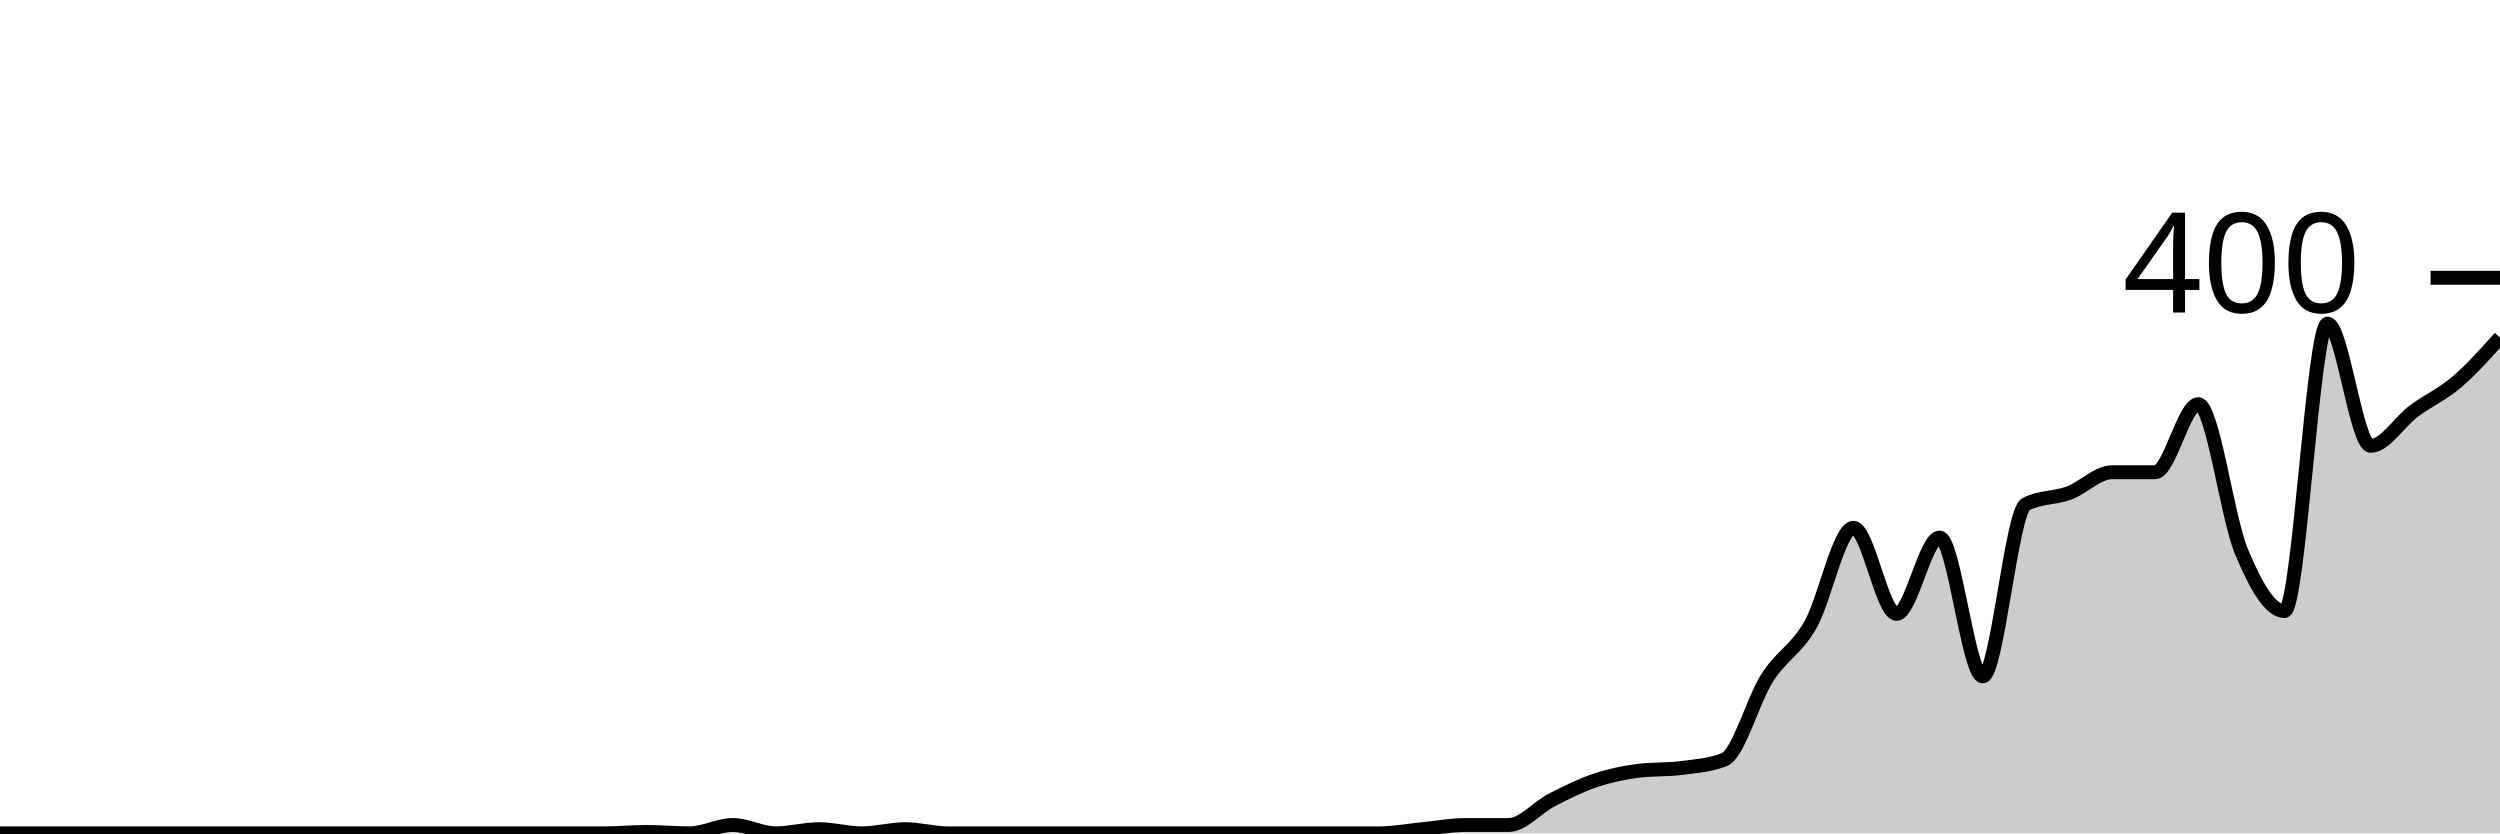
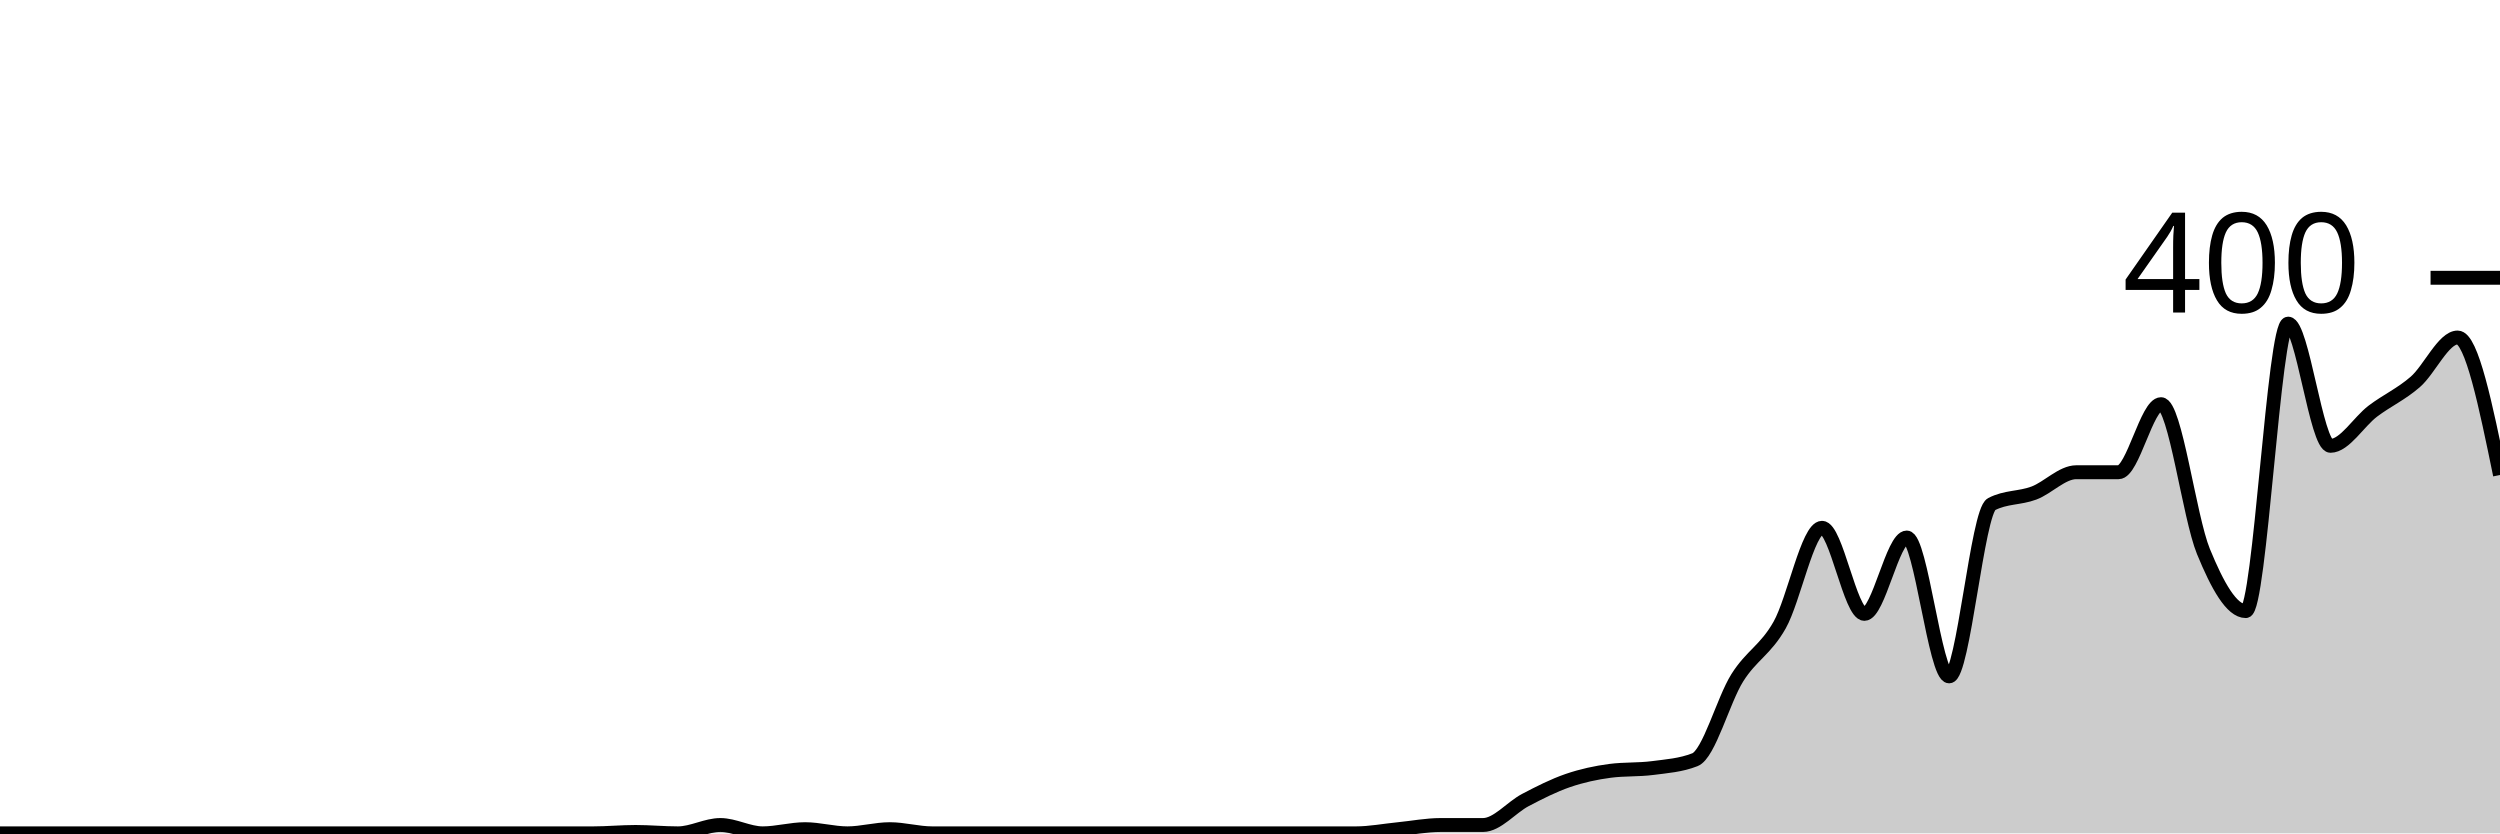
<svg xmlns="http://www.w3.org/2000/svg" viewBox="0 0 180 60">
  <g transform="translate(0,20)">
-     <path class="area" fill="rgba(0, 0, 0, 0.2)" d="M0,40C1.034,40,2.069,40,3.103,40C4.138,40,5.172,40,6.207,40C7.241,40,8.276,40,9.31,40C10.345,40,11.379,40,12.414,40C13.448,40,14.483,40,15.517,40C16.552,40,17.586,40,18.621,40C19.655,40,20.69,40,21.724,40C22.759,40,23.793,40,24.828,40C25.862,40,26.897,40,27.931,40C28.966,40,30,40,31.034,40C32.069,40,33.103,40,34.138,40C35.172,40,36.207,40,37.241,40C38.276,40,39.31,40,40.345,40C41.379,40,42.414,40,43.448,40C44.483,40,45.517,39.9,46.552,39.9C47.586,39.9,48.621,40,49.655,40C50.69,40,51.724,39.4,52.759,39.4C53.793,39.4,54.828,40,55.862,40C56.897,40,57.931,39.7,58.966,39.7C60,39.7,61.034,40,62.069,40C63.103,40,64.138,39.7,65.172,39.7C66.207,39.7,67.241,40,68.276,40C69.31,40,70.345,40,71.379,40C72.414,40,73.448,40,74.483,40C75.517,40,76.552,40,77.586,40C78.621,40,79.655,40,80.69,40C81.724,40,82.759,40,83.793,40C84.828,40,85.862,40,86.897,40C87.931,40,88.966,40,90,40C91.034,40,92.069,40,93.103,40C94.138,40,95.172,40,96.207,40C97.241,40,98.276,40,99.31,40C100.345,40,101.379,39.8,102.414,39.7C103.448,39.6,104.483,39.4,105.517,39.4C106.552,39.4,107.586,39.4,108.621,39.4C109.655,39.4,110.69,38.133,111.724,37.6C112.759,37.067,113.793,36.55,114.828,36.2C115.862,35.85,116.897,35.633,117.931,35.5C118.966,35.367,120,35.433,121.034,35.3C122.069,35.167,123.103,35.1,124.138,34.7C125.172,34.3,126.207,30.417,127.241,28.8C128.276,27.183,129.31,26.8,130.345,25C131.379,23.2,132.414,18,133.448,18C134.483,18,135.517,24.2,136.552,24.2C137.586,24.2,138.621,18.7,139.655,18.7C140.69,18.7,141.724,28.7,142.759,28.7C143.793,28.7,144.828,16.833,145.862,16.3C146.897,15.767,147.931,15.883,148.966,15.5C150,15.117,151.034,14,152.069,14C153.103,14,154.138,14,155.172,14C156.207,14,157.241,9.1,158.276,9.1C159.31,9.1,160.345,17.217,161.379,19.7C162.414,22.183,163.448,24,164.483,24C165.517,24,166.552,3.3,167.586,3.3C168.621,3.3,169.655,12.1,170.69,12.1C171.724,12.1,172.759,10.367,173.793,9.6C174.828,8.833,175.862,8.383,176.897,7.5C177.931,6.617,178.966,5.458,180,4.3L180,40C178.966,40,177.931,40,176.897,40C175.862,40,174.828,40,173.793,40C172.759,40,171.724,40,170.69,40C169.655,40,168.621,40,167.586,40C166.552,40,165.517,40,164.483,40C163.448,40,162.414,40,161.379,40C160.345,40,159.31,40,158.276,40C157.241,40,156.207,40,155.172,40C154.138,40,153.103,40,152.069,40C151.034,40,150,40,148.966,40C147.931,40,146.897,40,145.862,40C144.828,40,143.793,40,142.759,40C141.724,40,140.69,40,139.655,40C138.621,40,137.586,40,136.552,40C135.517,40,134.483,40,133.448,40C132.414,40,131.379,40,130.345,40C129.31,40,128.276,40,127.241,40C126.207,40,125.172,40,124.138,40C123.103,40,122.069,40,121.034,40C120,40,118.966,40,117.931,40C116.897,40,115.862,40,114.828,40C113.793,40,112.759,40,111.724,40C110.69,40,109.655,40,108.621,40C107.586,40,106.552,40,105.517,40C104.483,40,103.448,40,102.414,40C101.379,40,100.345,40,99.31,40C98.276,40,97.241,40,96.207,40C95.172,40,94.138,40,93.103,40C92.069,40,91.034,40,90,40C88.966,40,87.931,40,86.897,40C85.862,40,84.828,40,83.793,40C82.759,40,81.724,40,80.69,40C79.655,40,78.621,40,77.586,40C76.552,40,75.517,40,74.483,40C73.448,40,72.414,40,71.379,40C70.345,40,69.31,40,68.276,40C67.241,40,66.207,40,65.172,40C64.138,40,63.103,40,62.069,40C61.034,40,60,40,58.966,40C57.931,40,56.897,40,55.862,40C54.828,40,53.793,40,52.759,40C51.724,40,50.69,40,49.655,40C48.621,40,47.586,40,46.552,40C45.517,40,44.483,40,43.448,40C42.414,40,41.379,40,40.345,40C39.31,40,38.276,40,37.241,40C36.207,40,35.172,40,34.138,40C33.103,40,32.069,40,31.034,40C30,40,28.966,40,27.931,40C26.897,40,25.862,40,24.828,40C23.793,40,22.759,40,21.724,40C20.69,40,19.655,40,18.621,40C17.586,40,16.552,40,15.517,40C14.483,40,13.448,40,12.414,40C11.379,40,10.345,40,9.31,40C8.276,40,7.241,40,6.207,40C5.172,40,4.138,40,3.103,40C2.069,40,1.034,40,0,40Z" />
-     <path class="line" stroke="black" fill="none" d="M0,40C1.034,40,2.069,40,3.103,40C4.138,40,5.172,40,6.207,40C7.241,40,8.276,40,9.31,40C10.345,40,11.379,40,12.414,40C13.448,40,14.483,40,15.517,40C16.552,40,17.586,40,18.621,40C19.655,40,20.69,40,21.724,40C22.759,40,23.793,40,24.828,40C25.862,40,26.897,40,27.931,40C28.966,40,30,40,31.034,40C32.069,40,33.103,40,34.138,40C35.172,40,36.207,40,37.241,40C38.276,40,39.31,40,40.345,40C41.379,40,42.414,40,43.448,40C44.483,40,45.517,39.9,46.552,39.9C47.586,39.9,48.621,40,49.655,40C50.69,40,51.724,39.4,52.759,39.4C53.793,39.4,54.828,40,55.862,40C56.897,40,57.931,39.7,58.966,39.7C60,39.7,61.034,40,62.069,40C63.103,40,64.138,39.7,65.172,39.7C66.207,39.7,67.241,40,68.276,40C69.31,40,70.345,40,71.379,40C72.414,40,73.448,40,74.483,40C75.517,40,76.552,40,77.586,40C78.621,40,79.655,40,80.69,40C81.724,40,82.759,40,83.793,40C84.828,40,85.862,40,86.897,40C87.931,40,88.966,40,90,40C91.034,40,92.069,40,93.103,40C94.138,40,95.172,40,96.207,40C97.241,40,98.276,40,99.31,40C100.345,40,101.379,39.8,102.414,39.7C103.448,39.6,104.483,39.4,105.517,39.4C106.552,39.4,107.586,39.4,108.621,39.4C109.655,39.4,110.69,38.133,111.724,37.6C112.759,37.067,113.793,36.55,114.828,36.2C115.862,35.85,116.897,35.633,117.931,35.5C118.966,35.367,120,35.433,121.034,35.3C122.069,35.167,123.103,35.1,124.138,34.7C125.172,34.3,126.207,30.417,127.241,28.8C128.276,27.183,129.31,26.8,130.345,25C131.379,23.2,132.414,18,133.448,18C134.483,18,135.517,24.2,136.552,24.2C137.586,24.2,138.621,18.7,139.655,18.7C140.69,18.7,141.724,28.7,142.759,28.7C143.793,28.7,144.828,16.833,145.862,16.3C146.897,15.767,147.931,15.883,148.966,15.5C150,15.117,151.034,14,152.069,14C153.103,14,154.138,14,155.172,14C156.207,14,157.241,9.1,158.276,9.1C159.31,9.1,160.345,17.217,161.379,19.7C162.414,22.183,163.448,24,164.483,24C165.517,24,166.552,3.3,167.586,3.3C168.621,3.3,169.655,12.1,170.69,12.1C171.724,12.1,172.759,10.367,173.793,9.6C174.828,8.833,175.862,8.383,176.897,7.5C177.931,6.617,178.966,5.458,180,4.3" />
+     <path class="area" fill="rgba(0, 0, 0, 0.2)" d="M0,40C1.017,40,2.034,40,3.051,40C4.068,40,5.085,40,6.102,40C7.119,40,8.136,40,9.153,40C10.169,40,11.186,40,12.203,40C13.22,40,14.237,40,15.254,40C16.271,40,17.288,40,18.305,40C19.322,40,20.339,40,21.356,40C22.373,40,23.39,40,24.407,40C25.424,40,26.441,40,27.458,40C28.475,40,29.492,40,30.508,40C31.525,40,32.542,40,33.559,40C34.576,40,35.593,40,36.61,40C37.627,40,38.644,40,39.661,40C40.678,40,41.695,40,42.712,40C43.729,40,44.746,39.9,45.763,39.9C46.78,39.9,47.797,40,48.814,40C49.831,40,50.847,39.4,51.864,39.4C52.881,39.4,53.898,40,54.915,40C55.932,40,56.949,39.7,57.966,39.7C58.983,39.7,60,40,61.017,40C62.034,40,63.051,39.7,64.068,39.7C65.085,39.7,66.102,40,67.119,40C68.136,40,69.153,40,70.169,40C71.186,40,72.203,40,73.22,40C74.237,40,75.254,40,76.271,40C77.288,40,78.305,40,79.322,40C80.339,40,81.356,40,82.373,40C83.39,40,84.407,40,85.424,40C86.441,40,87.458,40,88.475,40C89.492,40,90.508,40,91.525,40C92.542,40,93.559,40,94.576,40C95.593,40,96.61,40,97.627,40C98.644,40,99.661,39.8,100.678,39.7C101.695,39.6,102.712,39.4,103.729,39.4C104.746,39.4,105.763,39.4,106.78,39.4C107.797,39.4,108.814,38.133,109.831,37.6C110.847,37.067,111.864,36.55,112.881,36.2C113.898,35.85,114.915,35.633,115.932,35.5C116.949,35.367,117.966,35.433,118.983,35.3C120,35.167,121.017,35.1,122.034,34.7C123.051,34.3,124.068,30.417,125.085,28.8C126.102,27.183,127.119,26.8,128.136,25C129.153,23.2,130.169,18,131.186,18C132.203,18,133.22,24.2,134.237,24.2C135.254,24.2,136.271,18.7,137.288,18.7C138.305,18.7,139.322,28.7,140.339,28.7C141.356,28.7,142.373,16.833,143.39,16.3C144.407,15.767,145.424,15.883,146.441,15.5C147.458,15.117,148.475,14,149.492,14C150.508,14,151.525,14,152.542,14C153.559,14,154.576,9.1,155.593,9.1C156.61,9.1,157.627,17.217,158.644,19.7C159.661,22.183,160.678,24,161.695,24C162.712,24,163.729,3.3,164.746,3.3C165.763,3.3,166.78,12.1,167.797,12.1C168.814,12.1,169.831,10.367,170.847,9.6C171.864,8.833,172.881,8.383,173.898,7.5C174.915,6.617,175.932,4.3,176.949,4.3C177.966,4.3,178.983,9.25,180,14.2L180,40C178.983,40,177.966,40,176.949,40C175.932,40,174.915,40,173.898,40C172.881,40,171.864,40,170.847,40C169.831,40,168.814,40,167.797,40C166.78,40,165.763,40,164.746,40C163.729,40,162.712,40,161.695,40C160.678,40,159.661,40,158.644,40C157.627,40,156.61,40,155.593,40C154.576,40,153.559,40,152.542,40C151.525,40,150.508,40,149.492,40C148.475,40,147.458,40,146.441,40C145.424,40,144.407,40,143.39,40C142.373,40,141.356,40,140.339,40C139.322,40,138.305,40,137.288,40C136.271,40,135.254,40,134.237,40C133.22,40,132.203,40,131.186,40C130.169,40,129.153,40,128.136,40C127.119,40,126.102,40,125.085,40C124.068,40,123.051,40,122.034,40C121.017,40,120,40,118.983,40C117.966,40,116.949,40,115.932,40C114.915,40,113.898,40,112.881,40C111.864,40,110.847,40,109.831,40C108.814,40,107.797,40,106.78,40C105.763,40,104.746,40,103.729,40C102.712,40,101.695,40,100.678,40C99.661,40,98.644,40,97.627,40C96.61,40,95.593,40,94.576,40C93.559,40,92.542,40,91.525,40C90.508,40,89.492,40,88.475,40C87.458,40,86.441,40,85.424,40C84.407,40,83.39,40,82.373,40C81.356,40,80.339,40,79.322,40C78.305,40,77.288,40,76.271,40C75.254,40,74.237,40,73.22,40C72.203,40,71.186,40,70.169,40C69.153,40,68.136,40,67.119,40C66.102,40,65.085,40,64.068,40C63.051,40,62.034,40,61.017,40C60,40,58.983,40,57.966,40C56.949,40,55.932,40,54.915,40C53.898,40,52.881,40,51.864,40C50.847,40,49.831,40,48.814,40C47.797,40,46.78,40,45.763,40C44.746,40,43.729,40,42.712,40C41.695,40,40.678,40,39.661,40C38.644,40,37.627,40,36.61,40C35.593,40,34.576,40,33.559,40C32.542,40,31.525,40,30.508,40C29.492,40,28.475,40,27.458,40C26.441,40,25.424,40,24.407,40C23.39,40,22.373,40,21.356,40C20.339,40,19.322,40,18.305,40C17.288,40,16.271,40,15.254,40C14.237,40,13.22,40,12.203,40C11.186,40,10.169,40,9.153,40C8.136,40,7.119,40,6.102,40C5.085,40,4.068,40,3.051,40C2.034,40,1.017,40,0,40Z" />
+     <path class="line" stroke="black" fill="none" d="M0,40C1.017,40,2.034,40,3.051,40C4.068,40,5.085,40,6.102,40C7.119,40,8.136,40,9.153,40C10.169,40,11.186,40,12.203,40C13.22,40,14.237,40,15.254,40C16.271,40,17.288,40,18.305,40C19.322,40,20.339,40,21.356,40C22.373,40,23.39,40,24.407,40C25.424,40,26.441,40,27.458,40C28.475,40,29.492,40,30.508,40C31.525,40,32.542,40,33.559,40C34.576,40,35.593,40,36.61,40C37.627,40,38.644,40,39.661,40C40.678,40,41.695,40,42.712,40C43.729,40,44.746,39.9,45.763,39.9C46.78,39.9,47.797,40,48.814,40C49.831,40,50.847,39.4,51.864,39.4C52.881,39.4,53.898,40,54.915,40C55.932,40,56.949,39.7,57.966,39.7C58.983,39.7,60,40,61.017,40C62.034,40,63.051,39.7,64.068,39.7C65.085,39.7,66.102,40,67.119,40C68.136,40,69.153,40,70.169,40C71.186,40,72.203,40,73.22,40C74.237,40,75.254,40,76.271,40C77.288,40,78.305,40,79.322,40C80.339,40,81.356,40,82.373,40C83.39,40,84.407,40,85.424,40C86.441,40,87.458,40,88.475,40C89.492,40,90.508,40,91.525,40C92.542,40,93.559,40,94.576,40C95.593,40,96.61,40,97.627,40C98.644,40,99.661,39.8,100.678,39.7C101.695,39.6,102.712,39.4,103.729,39.4C104.746,39.4,105.763,39.4,106.78,39.4C107.797,39.4,108.814,38.133,109.831,37.6C110.847,37.067,111.864,36.55,112.881,36.2C113.898,35.85,114.915,35.633,115.932,35.5C116.949,35.367,117.966,35.433,118.983,35.3C120,35.167,121.017,35.1,122.034,34.7C123.051,34.3,124.068,30.417,125.085,28.8C126.102,27.183,127.119,26.8,128.136,25C129.153,23.2,130.169,18,131.186,18C132.203,18,133.22,24.2,134.237,24.2C135.254,24.2,136.271,18.7,137.288,18.7C138.305,18.7,139.322,28.7,140.339,28.7C141.356,28.7,142.373,16.833,143.39,16.3C144.407,15.767,145.424,15.883,146.441,15.5C147.458,15.117,148.475,14,149.492,14C150.508,14,151.525,14,152.542,14C153.559,14,154.576,9.1,155.593,9.1C156.61,9.1,157.627,17.217,158.644,19.7C159.661,22.183,160.678,24,161.695,24C162.712,24,163.729,3.3,164.746,3.3C165.763,3.3,166.78,12.1,167.797,12.1C168.814,12.1,169.831,10.367,170.847,9.6C171.864,8.833,172.881,8.383,173.898,7.5C174.915,6.617,175.932,4.3,176.949,4.3C177.966,4.3,178.983,9.25,180,14.2" />
    <path class="axis-ceiling" stroke-width="1" stroke="black" fill="none" d="M175,0L180,0" />
    <text class="axis-ceiling-label" font-family="sans-serif" text-anchor="end" font-size="10px" x="170" y="2.5">400</text>
  </g>
</svg>
